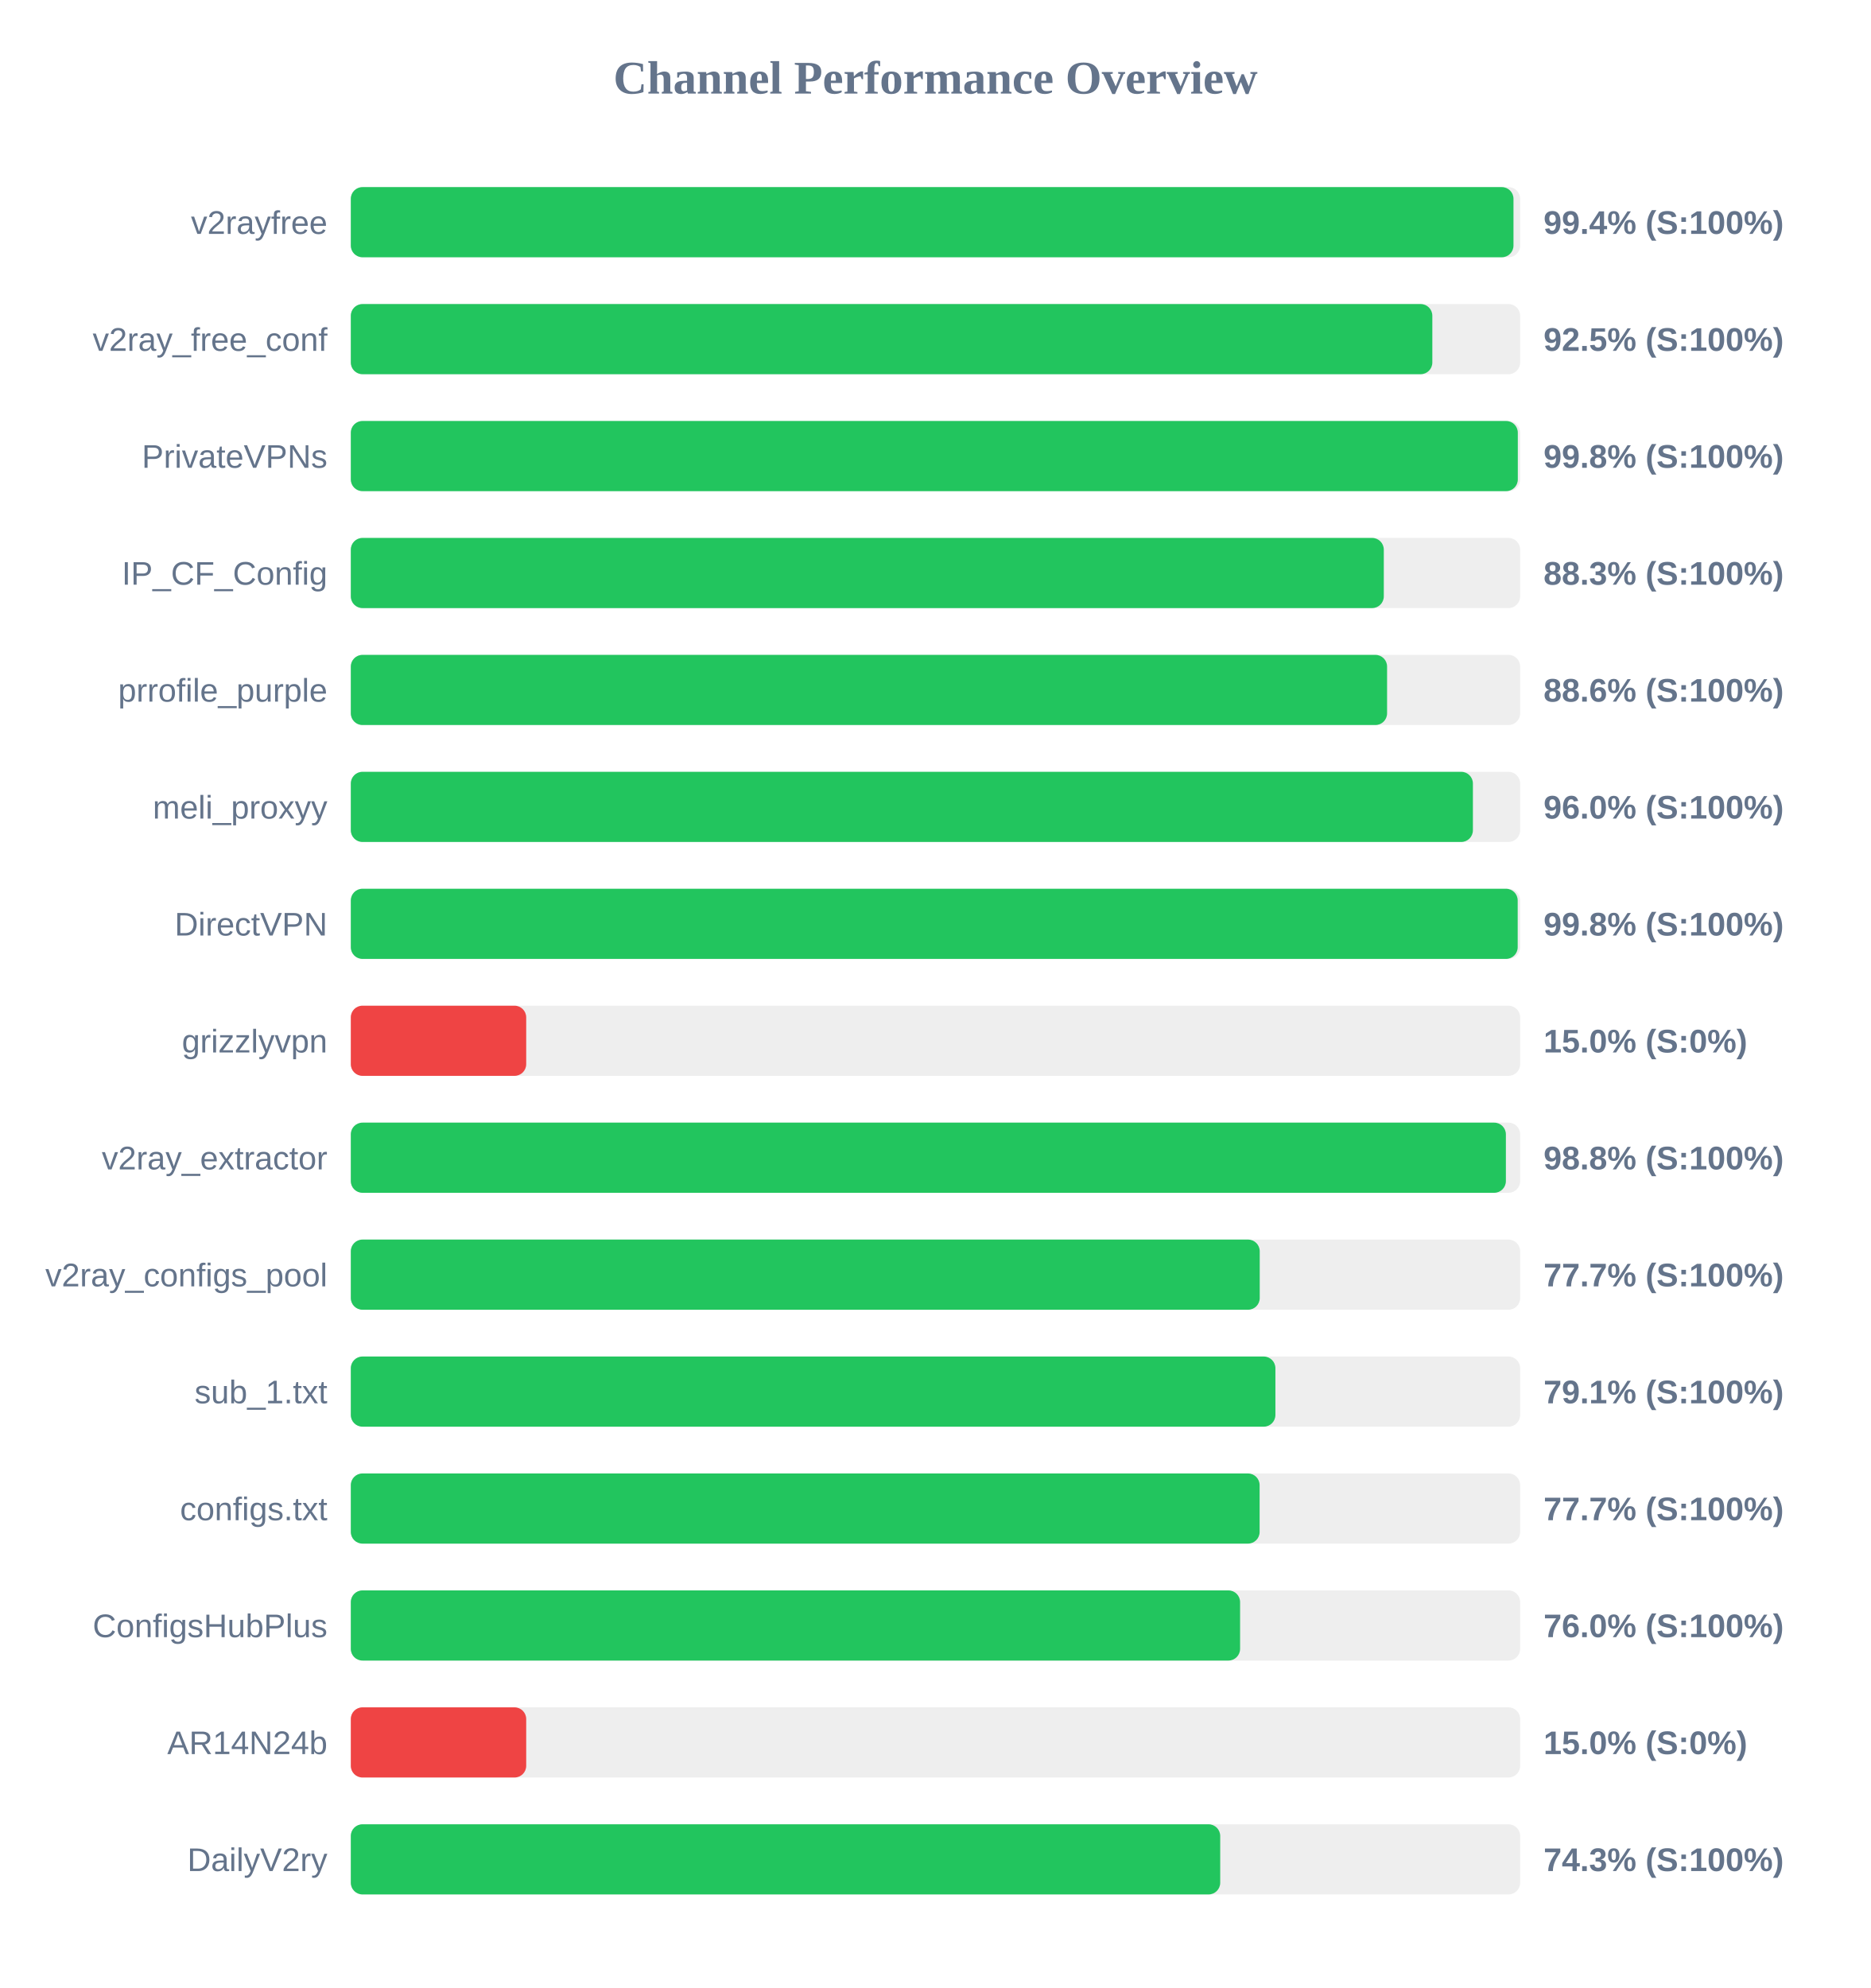
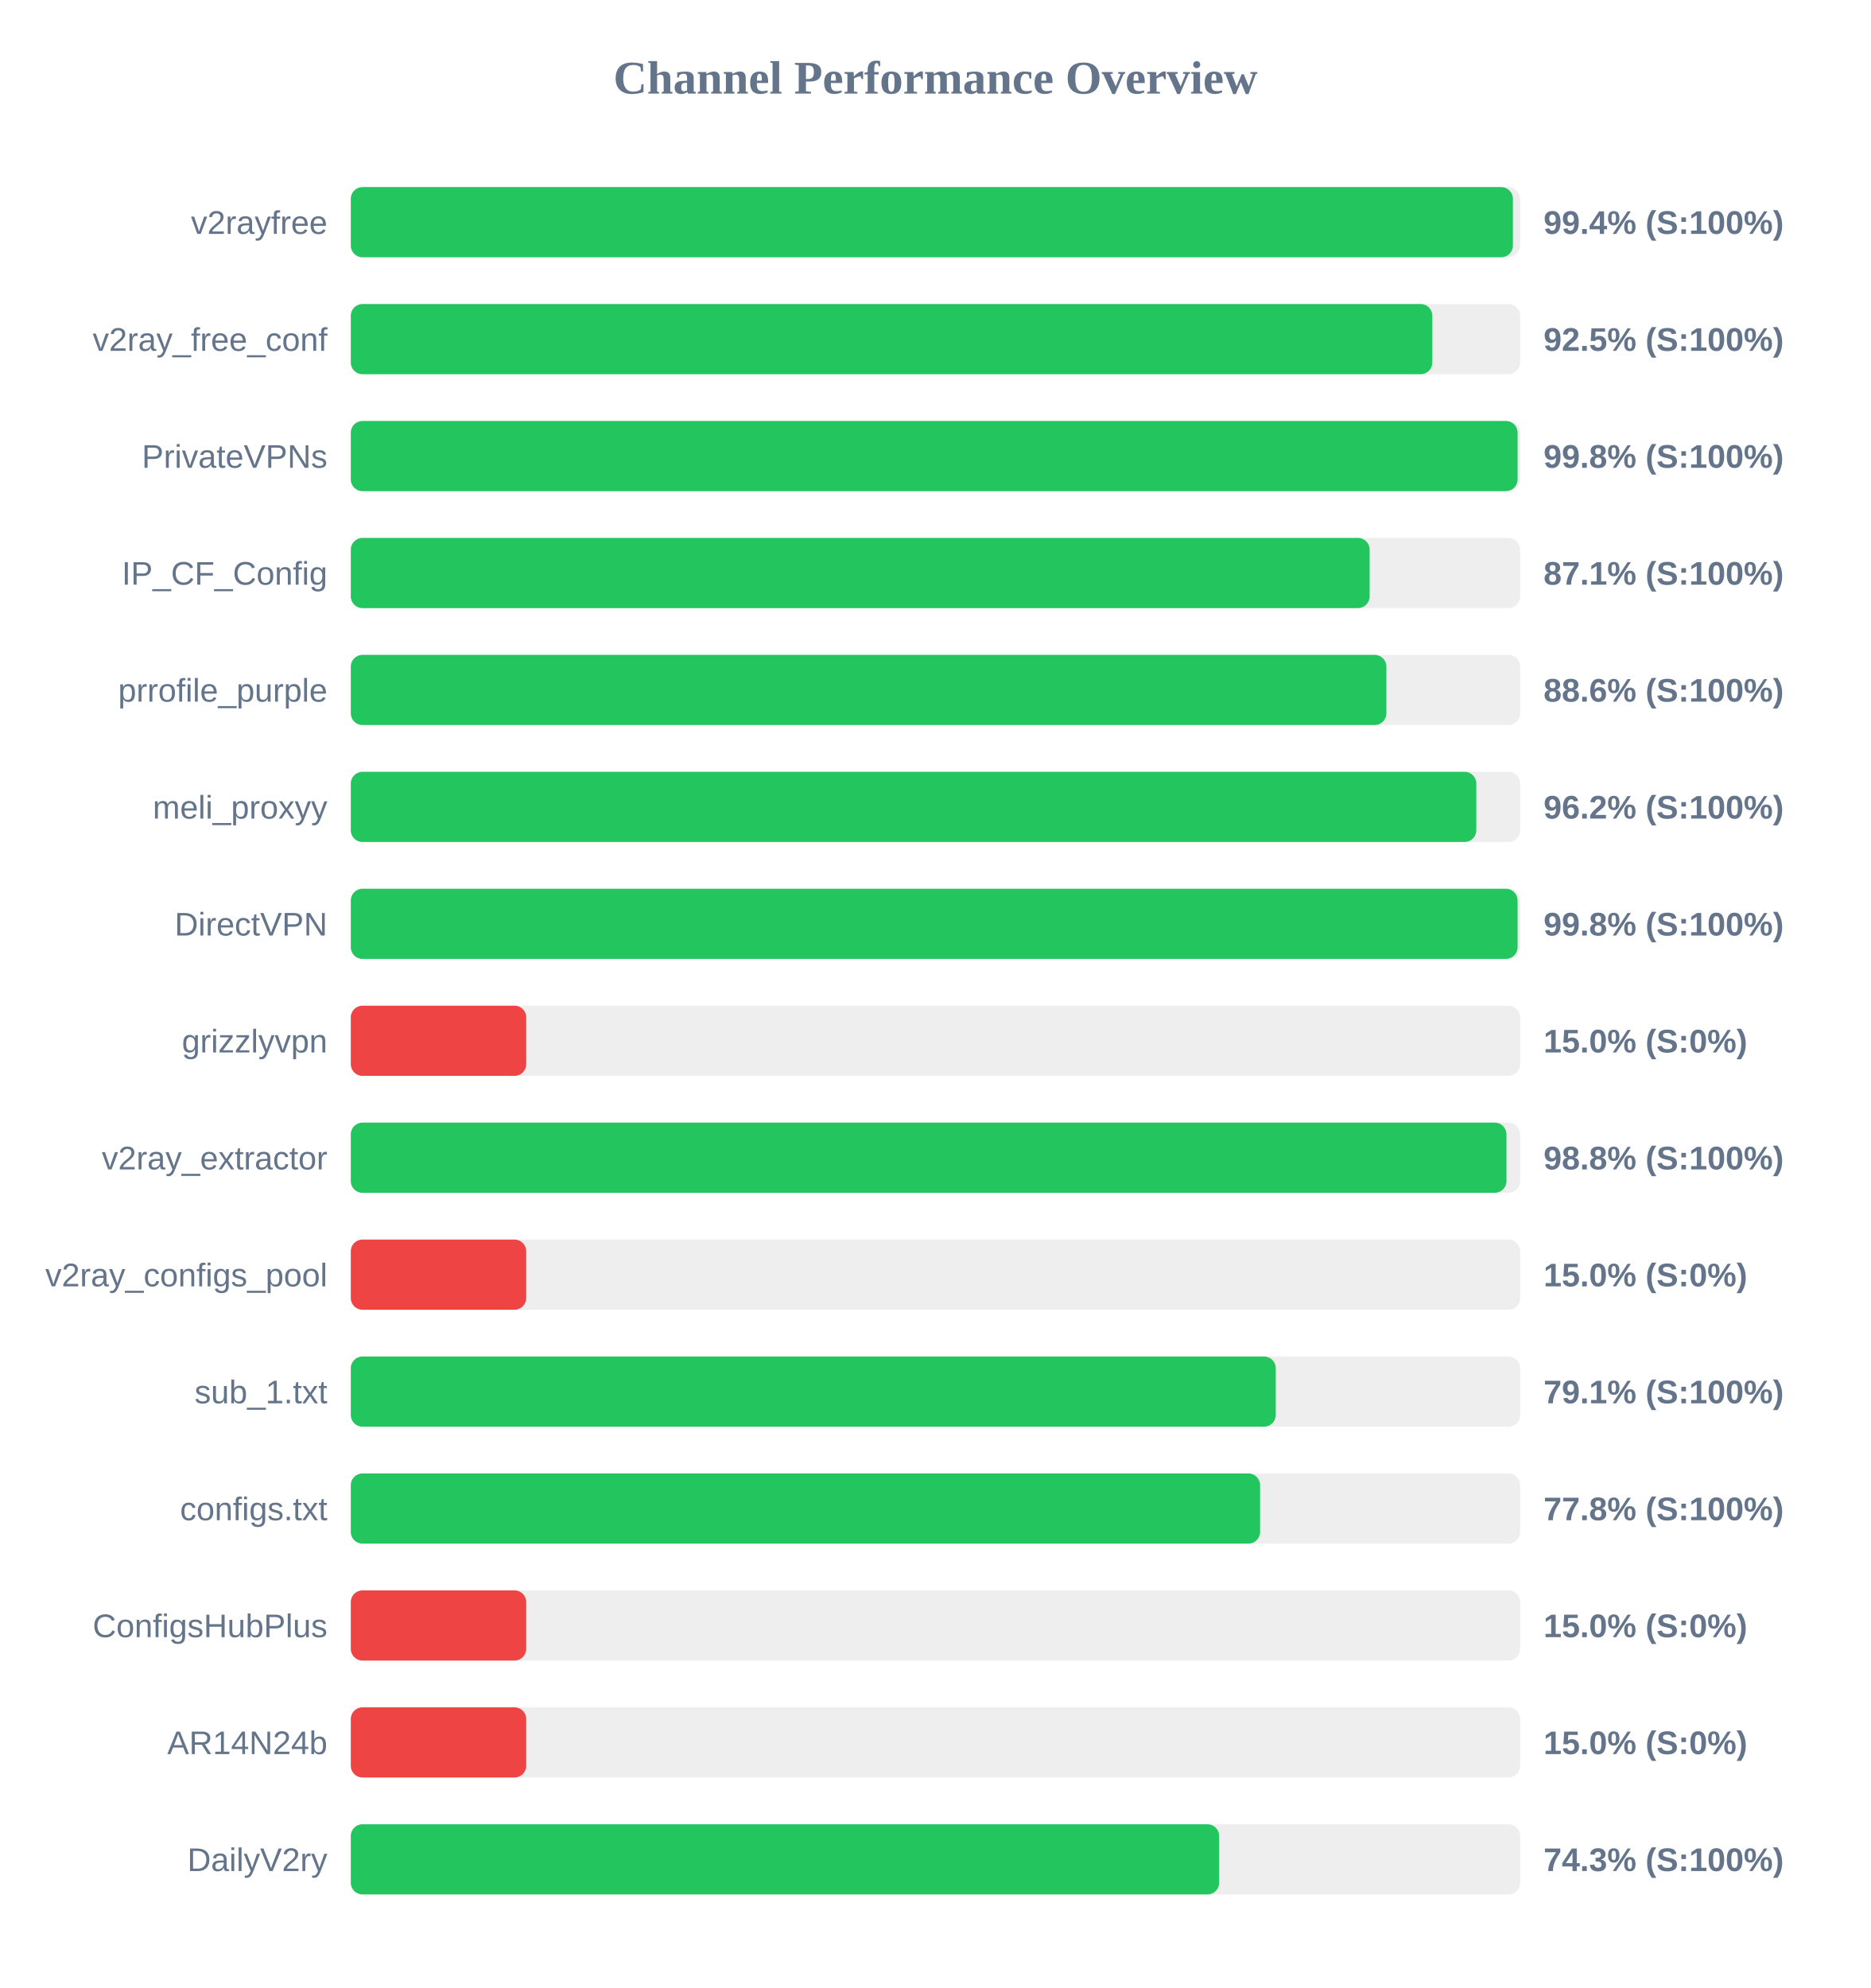
<svg xmlns="http://www.w3.org/2000/svg" width="800" height="850" version="1.1">
  <style>
        .row { font: 14px Arial; fill: #64748b; }
        .score { font: bold 14px Arial; fill: #64748b; }
    </style>
  <text x="400" y="40" text-anchor="middle" font-size="20px" font-weight="bold" fill="#64748b">Channel Performance Overview</text>
  <rect x="150" y="80" width="500" height="30" fill="#eee" rx="5" />
-   <rect x="150" y="80" width="497.15" height="30" fill="#22c55e" rx="5" />
+   <rect x="150" y="80" width="496.9" height="30" fill="#22c55e" rx="5" />
  <text x="140" y="100" text-anchor="end" class="row">v2rayfree</text>
  <text x="660" y="100" text-anchor="start" class="score">99.4% (S:100%)</text>
  <rect x="150" y="130" width="500" height="30" fill="#eee" rx="5" />
  <rect x="150" y="130" width="462.45" height="30" fill="#22c55e" rx="5" />
  <text x="140" y="150" text-anchor="end" class="row">v2ray_free_conf</text>
  <text x="660" y="150" text-anchor="start" class="score">92.5% (S:100%)</text>
  <rect x="150" y="180" width="500" height="30" fill="#eee" rx="5" />
-   <rect x="150" y="180" width="499.0" height="30" fill="#22c55e" rx="5" />
+   <rect x="150" y="180" width="498.9" height="30" fill="#22c55e" rx="5" />
  <text x="140" y="200" text-anchor="end" class="row">PrivateVPNs</text>
  <text x="660" y="200" text-anchor="start" class="score">99.8% (S:100%)</text>
  <rect x="150" y="230" width="500" height="30" fill="#eee" rx="5" />
-   <rect x="150" y="230" width="441.7" height="30" fill="#22c55e" rx="5" />
+   <rect x="150" y="230" width="435.65" height="30" fill="#22c55e" rx="5" />
  <text x="140" y="250" text-anchor="end" class="row">IP_CF_Config</text>
-   <text x="660" y="250" text-anchor="start" class="score">88.3% (S:100%)</text>
+   <text x="660" y="250" text-anchor="start" class="score">87.1% (S:100%)</text>
  <rect x="150" y="280" width="500" height="30" fill="#eee" rx="5" />
-   <rect x="150" y="280" width="443.1" height="30" fill="#22c55e" rx="5" />
+   <rect x="150" y="280" width="442.8" height="30" fill="#22c55e" rx="5" />
  <text x="140" y="300" text-anchor="end" class="row">prrofile_purple</text>
  <text x="660" y="300" text-anchor="start" class="score">88.6% (S:100%)</text>
  <rect x="150" y="330" width="500" height="30" fill="#eee" rx="5" />
-   <rect x="150" y="330" width="479.8" height="30" fill="#22c55e" rx="5" />
+   <rect x="150" y="330" width="481.25" height="30" fill="#22c55e" rx="5" />
  <text x="140" y="350" text-anchor="end" class="row">meli_proxyy</text>
-   <text x="660" y="350" text-anchor="start" class="score">96.0% (S:100%)</text>
+   <text x="660" y="350" text-anchor="start" class="score">96.2% (S:100%)</text>
  <rect x="150" y="380" width="500" height="30" fill="#eee" rx="5" />
-   <rect x="150" y="380" width="498.95" height="30" fill="#22c55e" rx="5" />
+   <rect x="150" y="380" width="498.9" height="30" fill="#22c55e" rx="5" />
  <text x="140" y="400" text-anchor="end" class="row">DirectVPN</text>
  <text x="660" y="400" text-anchor="start" class="score">99.8% (S:100%)</text>
  <rect x="150" y="430" width="500" height="30" fill="#eee" rx="5" />
  <rect x="150" y="430" width="75.0" height="30" fill="#ef4444" rx="5" />
  <text x="140" y="450" text-anchor="end" class="row">grizzlyvpn</text>
  <text x="660" y="450" text-anchor="start" class="score">15.0% (S:0%)</text>
  <rect x="150" y="480" width="500" height="30" fill="#eee" rx="5" />
-   <rect x="150" y="480" width="493.9" height="30" fill="#22c55e" rx="5" />
+   <rect x="150" y="480" width="494.15" height="30" fill="#22c55e" rx="5" />
  <text x="140" y="500" text-anchor="end" class="row">v2ray_extractor</text>
  <text x="660" y="500" text-anchor="start" class="score">98.8% (S:100%)</text>
  <rect x="150" y="530" width="500" height="30" fill="#eee" rx="5" />
-   <rect x="150" y="530" width="388.65" height="30" fill="#22c55e" rx="5" />
+   <rect x="150" y="530" width="75.0" height="30" fill="#ef4444" rx="5" />
  <text x="140" y="550" text-anchor="end" class="row">v2ray_configs_pool</text>
-   <text x="660" y="550" text-anchor="start" class="score">77.7% (S:100%)</text>
+   <text x="660" y="550" text-anchor="start" class="score">15.0% (S:0%)</text>
  <rect x="150" y="580" width="500" height="30" fill="#eee" rx="5" />
-   <rect x="150" y="580" width="395.35" height="30" fill="#22c55e" rx="5" />
+   <rect x="150" y="580" width="395.5" height="30" fill="#22c55e" rx="5" />
  <text x="140" y="600" text-anchor="end" class="row">sub_1.txt</text>
  <text x="660" y="600" text-anchor="start" class="score">79.1% (S:100%)</text>
  <rect x="150" y="630" width="500" height="30" fill="#eee" rx="5" />
-   <rect x="150" y="630" width="388.6" height="30" fill="#22c55e" rx="5" />
+   <rect x="150" y="630" width="388.8" height="30" fill="#22c55e" rx="5" />
  <text x="140" y="650" text-anchor="end" class="row">configs.txt</text>
-   <text x="660" y="650" text-anchor="start" class="score">77.7% (S:100%)</text>
+   <text x="660" y="650" text-anchor="start" class="score">77.8% (S:100%)</text>
  <rect x="150" y="680" width="500" height="30" fill="#eee" rx="5" />
-   <rect x="150" y="680" width="380.25" height="30" fill="#22c55e" rx="5" />
+   <rect x="150" y="680" width="75.0" height="30" fill="#ef4444" rx="5" />
  <text x="140" y="700" text-anchor="end" class="row">ConfigsHubPlus</text>
-   <text x="660" y="700" text-anchor="start" class="score">76.0% (S:100%)</text>
+   <text x="660" y="700" text-anchor="start" class="score">15.0% (S:0%)</text>
  <rect x="150" y="730" width="500" height="30" fill="#eee" rx="5" />
  <rect x="150" y="730" width="75.0" height="30" fill="#ef4444" rx="5" />
  <text x="140" y="750" text-anchor="end" class="row">AR14N24b</text>
  <text x="660" y="750" text-anchor="start" class="score">15.0% (S:0%)</text>
  <rect x="150" y="780" width="500" height="30" fill="#eee" rx="5" />
-   <rect x="150" y="780" width="371.75" height="30" fill="#22c55e" rx="5" />
+   <rect x="150" y="780" width="371.3" height="30" fill="#22c55e" rx="5" />
  <text x="140" y="800" text-anchor="end" class="row">DailyV2ry</text>
  <text x="660" y="800" text-anchor="start" class="score">74.3% (S:100%)</text>
</svg>
